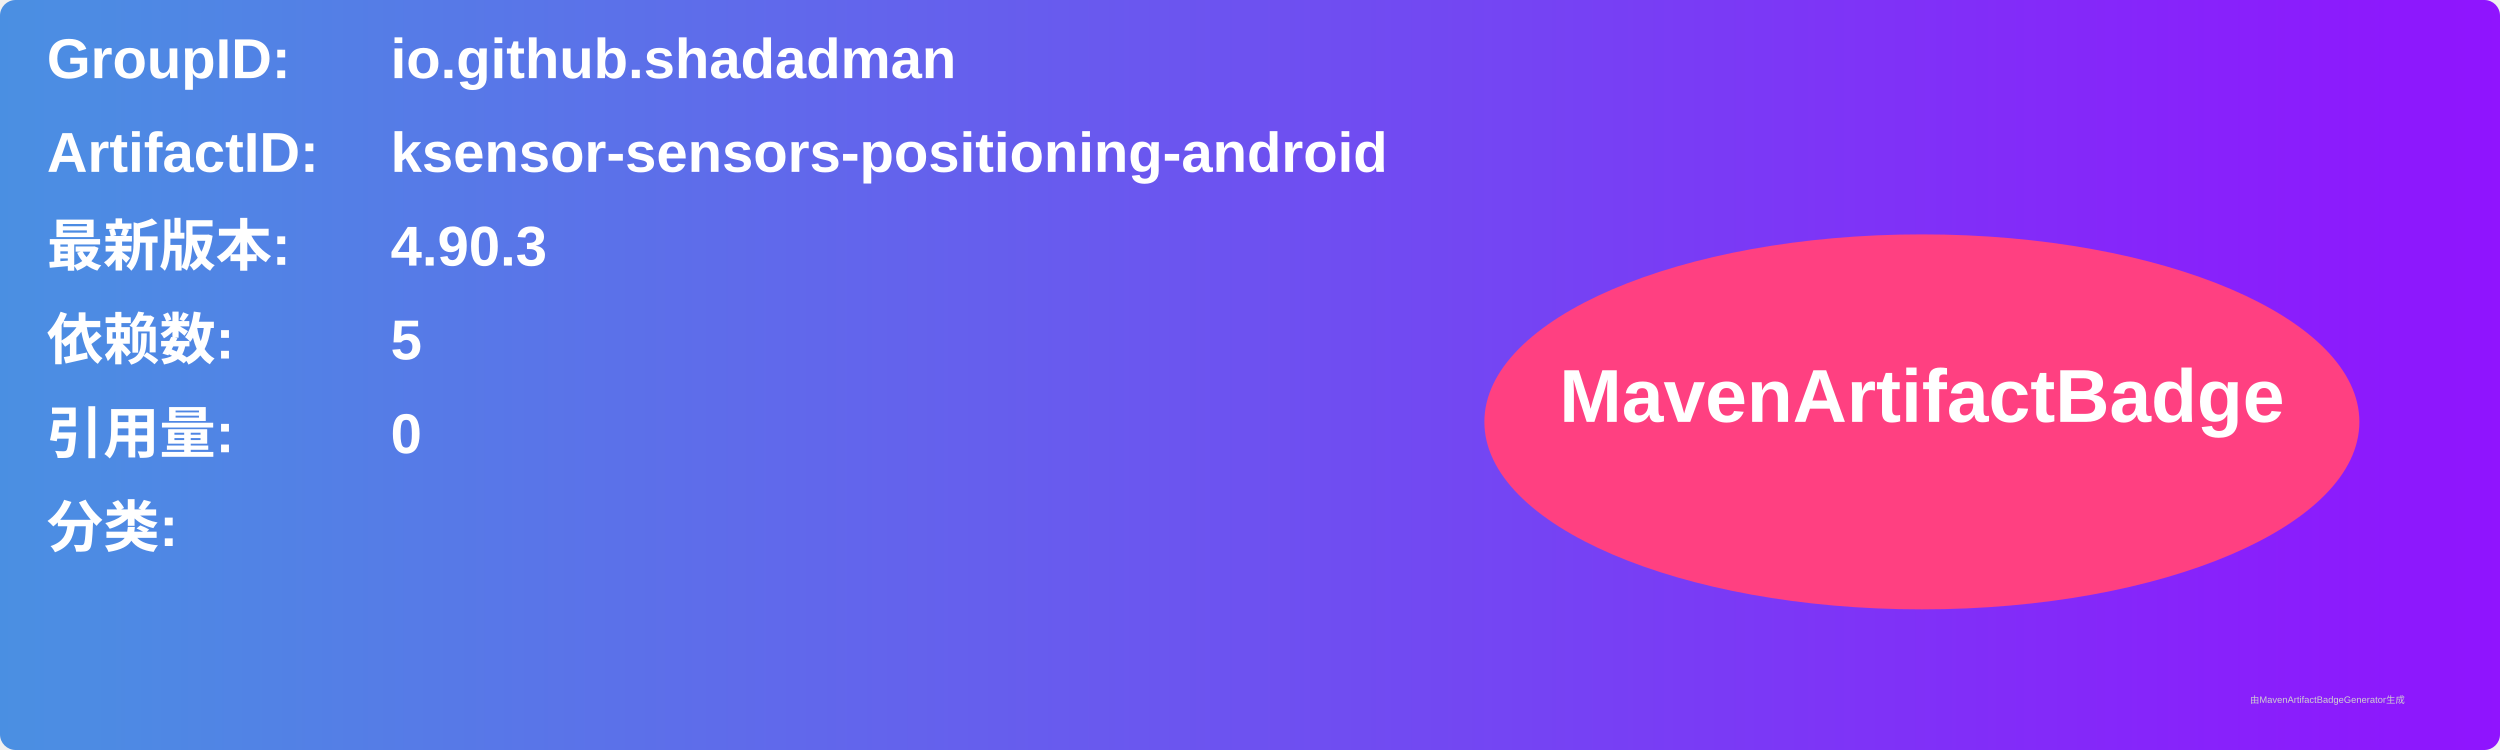
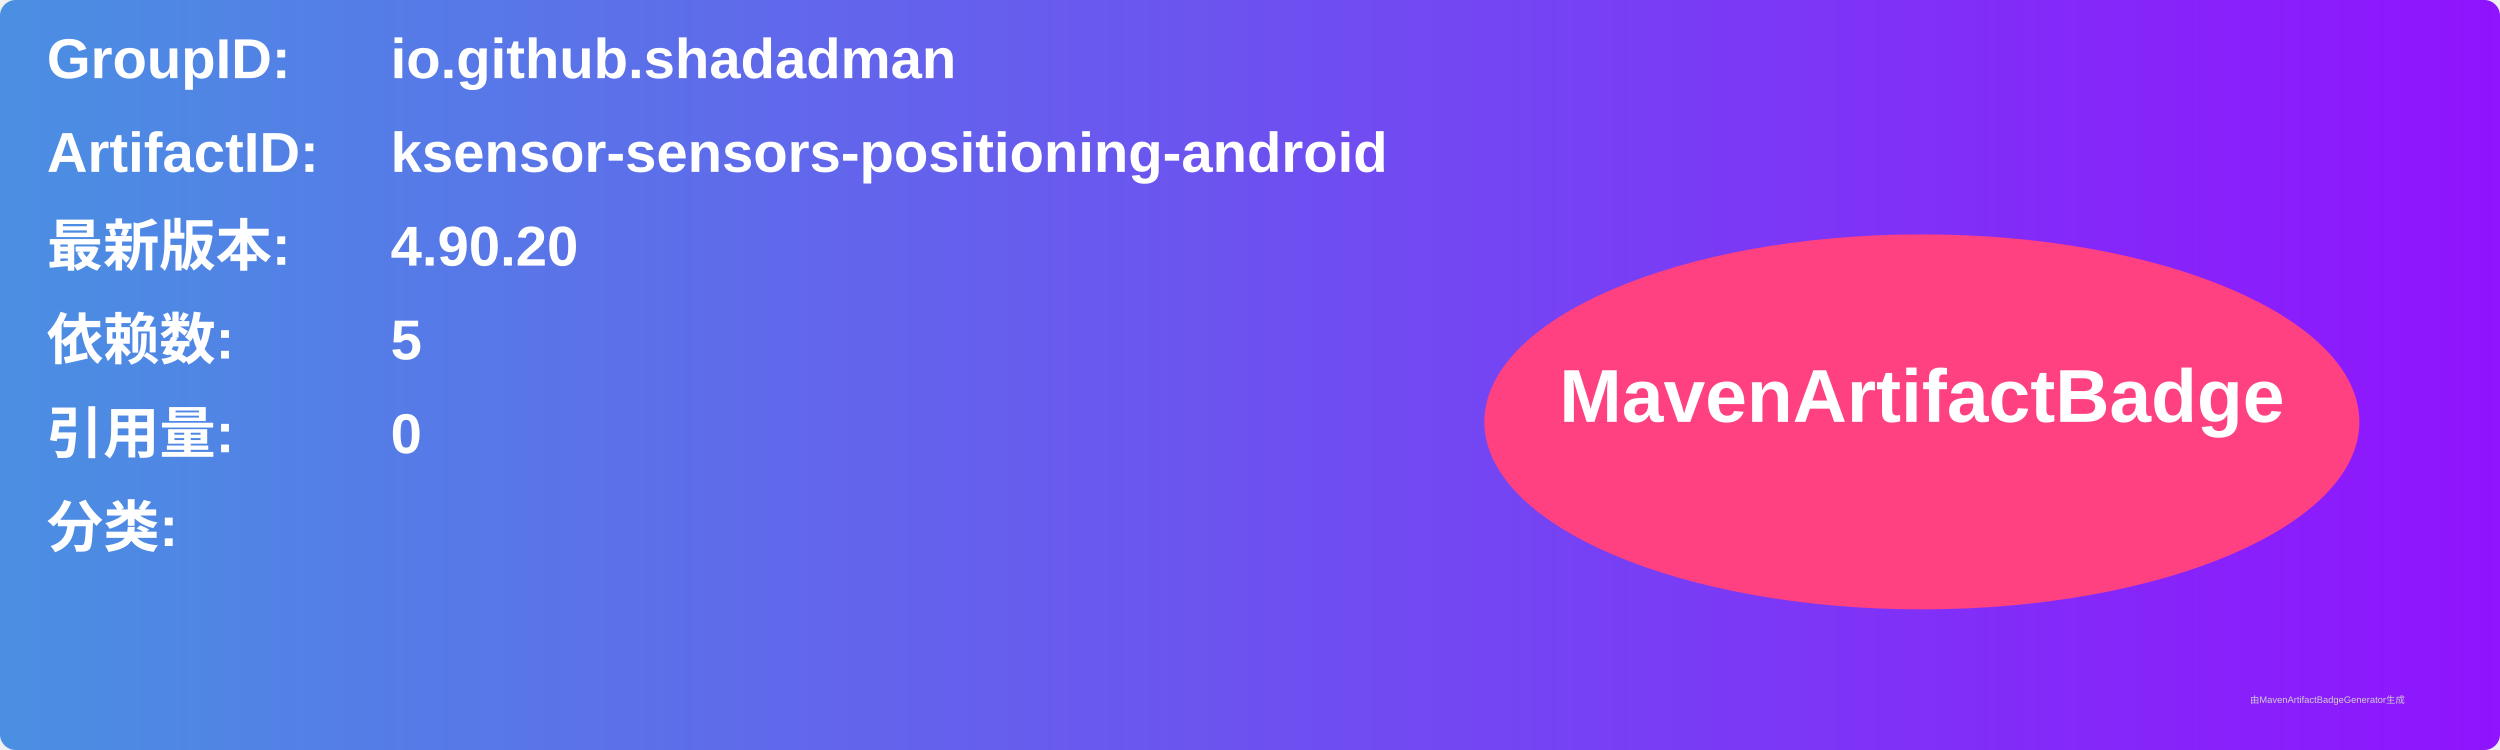
<svg xmlns="http://www.w3.org/2000/svg" width="800" height="240" viewBox="0 0 800 240">
  <linearGradient id="grad" x1="0%" y1="0%" x2="100%" y2="0%">
    <stop offset="0%" stop-color="#4a90e2" />
    <stop offset="100%" stop-color="#9013fe" />
  </linearGradient>
  <rect width="100%" height="100%" rx="5" ry="5" fill="url(#grad)" />
  <g transform="translate(15, 15)">
    <text x="0" y="10" font-family="Arial" font-size="18" fill="white" font-weight="bold" width="260">GroupID:</text>
    <text x="110" y="10" font-family="Arial" font-size="18" fill="white" font-weight="bold" width="460">io.github.shadadman</text>
    <text x="0" y="40" font-family="Arial" font-size="18" fill="white" font-weight="bold" width="260">ArtifactID:</text>
    <text x="110" y="40" font-family="Arial" font-size="18" fill="white" font-weight="bold" width="460">ksensor-sensors-positioning-android</text>
    <text x="0" y="70" font-family="Arial" font-size="18" fill="white" font-weight="bold">最新版本:</text>
    <text x="110" y="70" font-family="Arial" font-size="18" fill="white" font-weight="bold">
-       <tspan font-weight="bold">4.90.3</tspan>
+       <tspan font-weight="bold">4.90.20</tspan>
    </text>
    <text x="0" y="100" font-family="Arial" font-size="18" fill="white" font-weight="bold">依赖数: </text>
    <text x="110" y="100" font-family="Arial" font-size="18" fill="white">
      <tspan font-weight="bold">5</tspan>
    </text>
    <text x="0" y="130" font-family="Arial" font-size="18" fill="white" font-weight="bold">引用量: </text>
    <text x="110" y="130" font-family="Arial" font-size="18" fill="white">
      <tspan font-weight="bold">0</tspan>
    </text>
    <text x="0" y="160" font-family="Arial" font-size="18" fill="white" font-weight="bold">分类:</text>
    <text x="10" y="190" font-family="Arial" font-size="10" fill="white">
      <tspan font-weight="bold" />
    </text>
    <ellipse cx="600" cy="120" rx="140" ry="60" fill="#ff4081" />
    <text x="600" y="120" text-anchor="middle" font-family="Arial" font-size="24" fill="white" font-weight="bold">MavenArtifactBadge</text>
  </g>
  <text x="720" y="225" font-family="Arial" font-size="3" fill="#d0d0d0">由MavenArtifactBadgeGenerator生成</text>
</svg>
